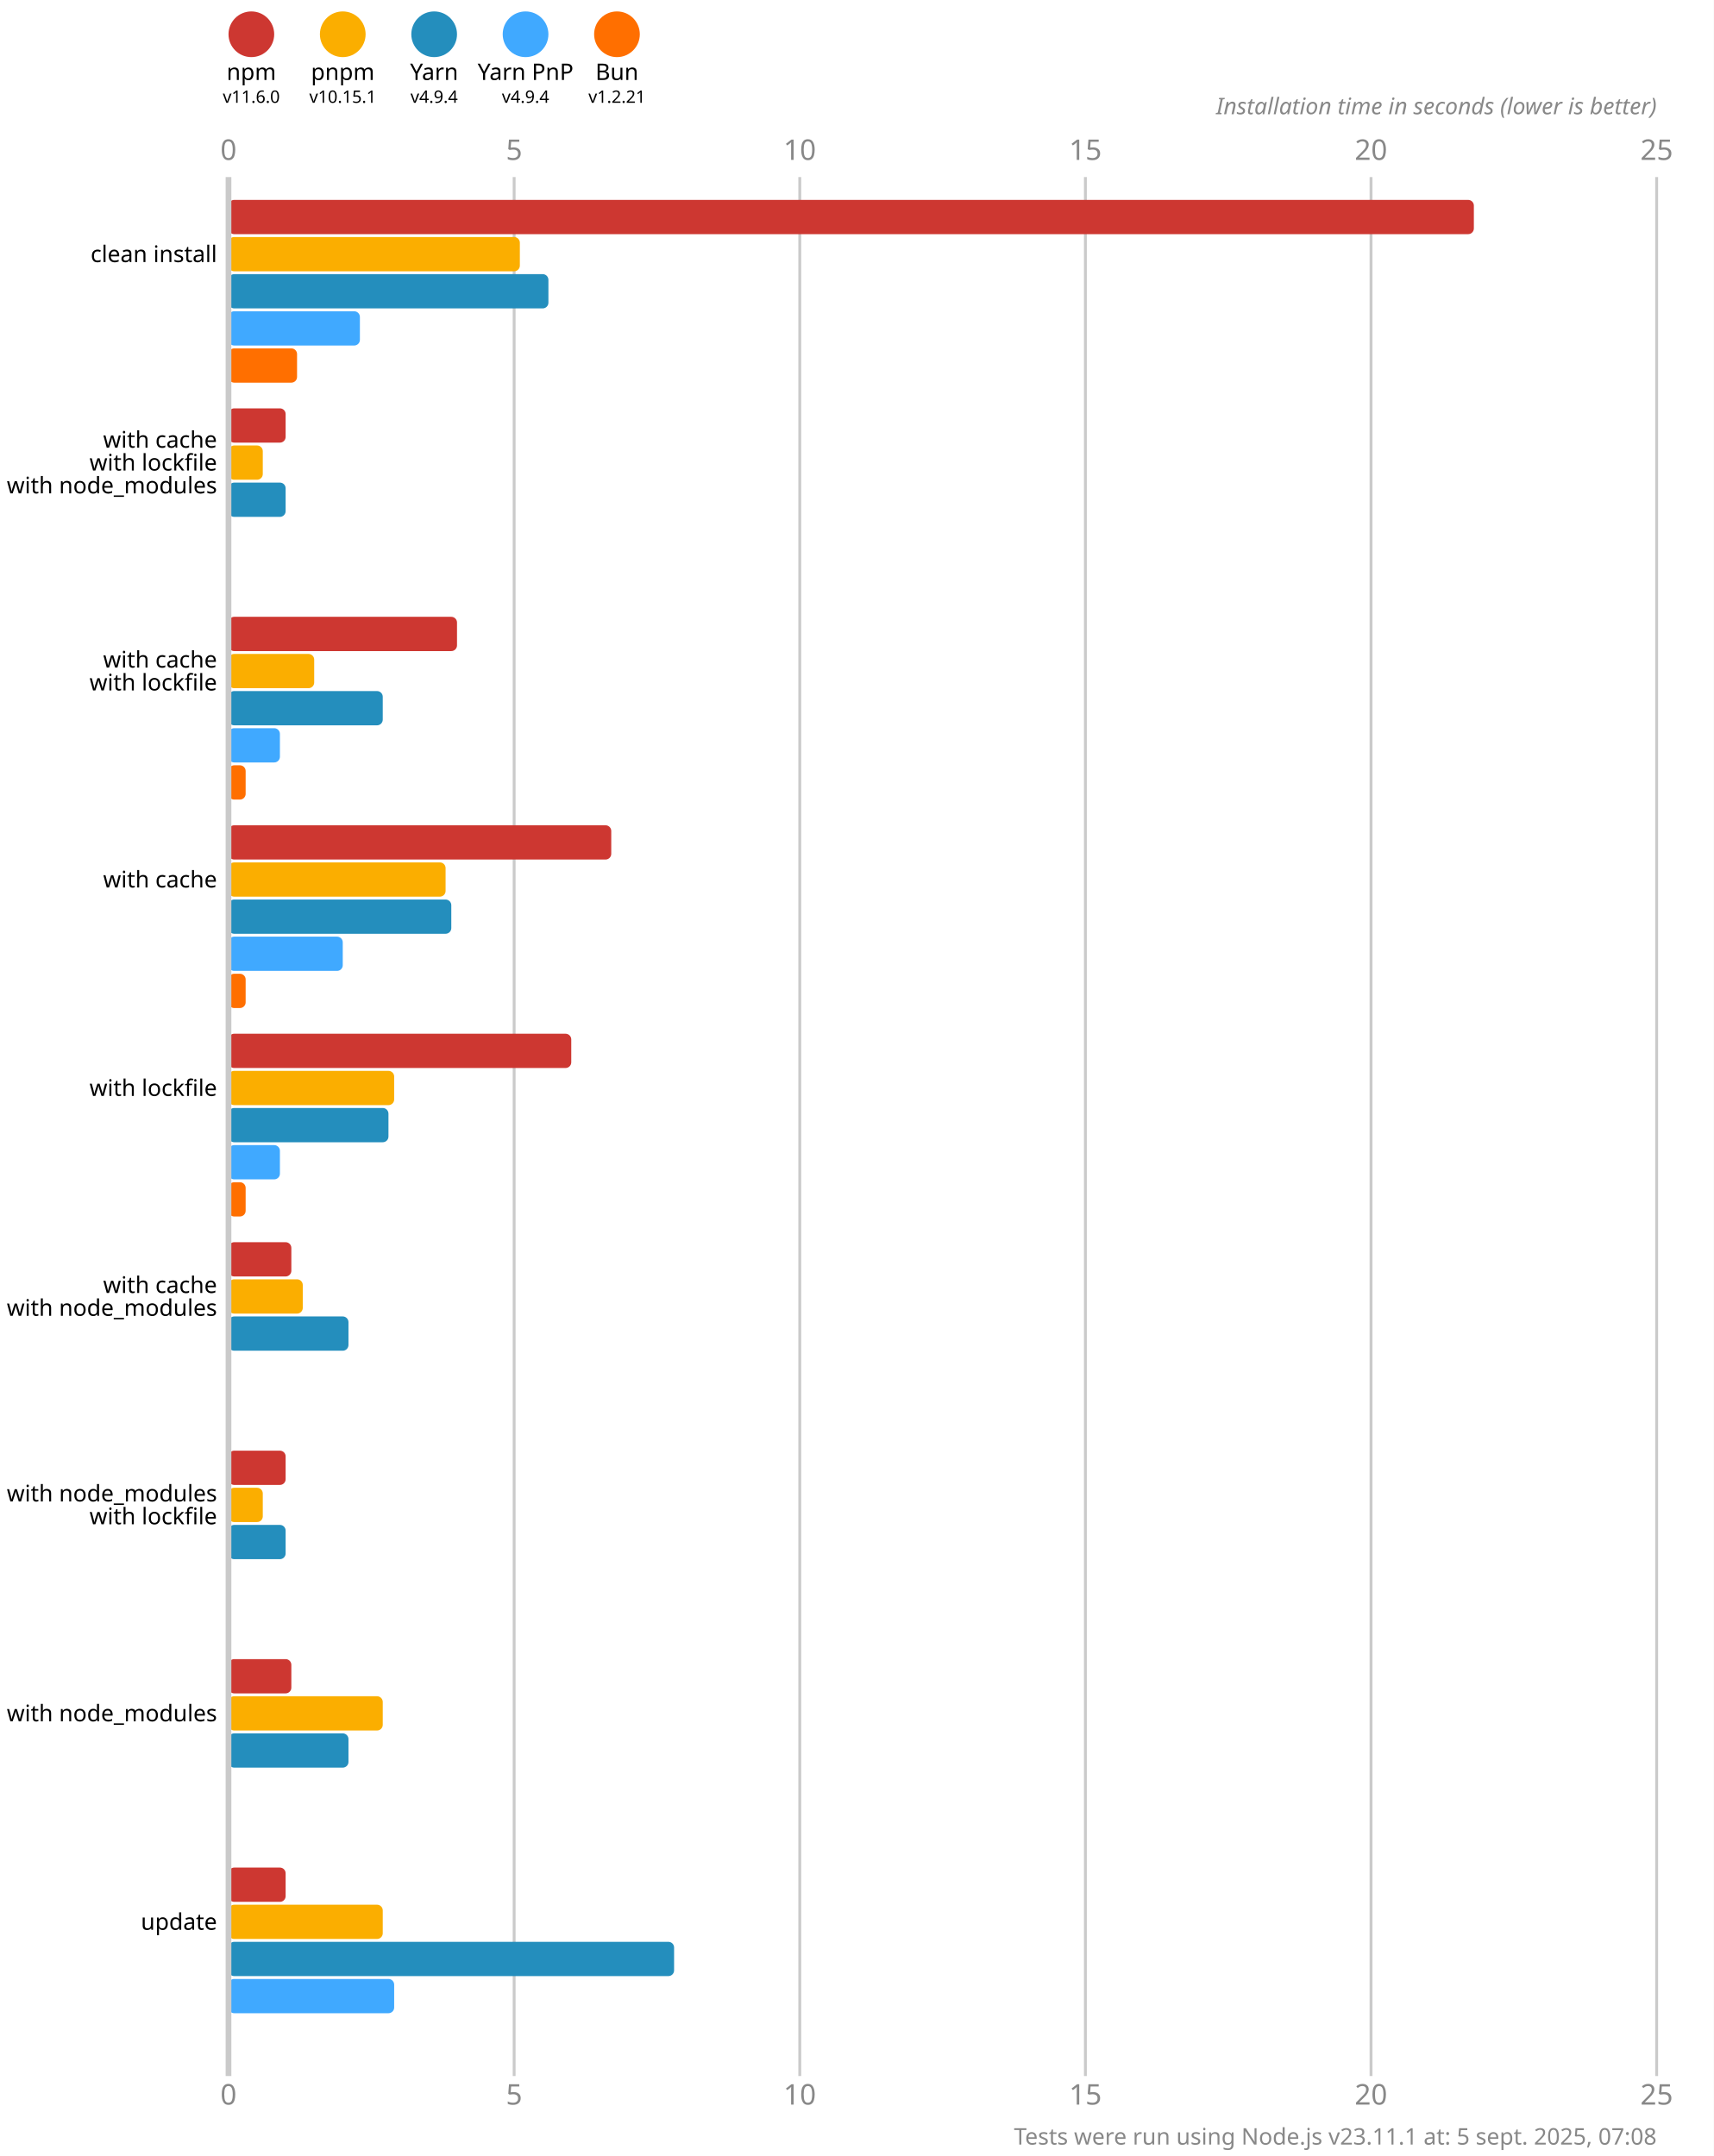
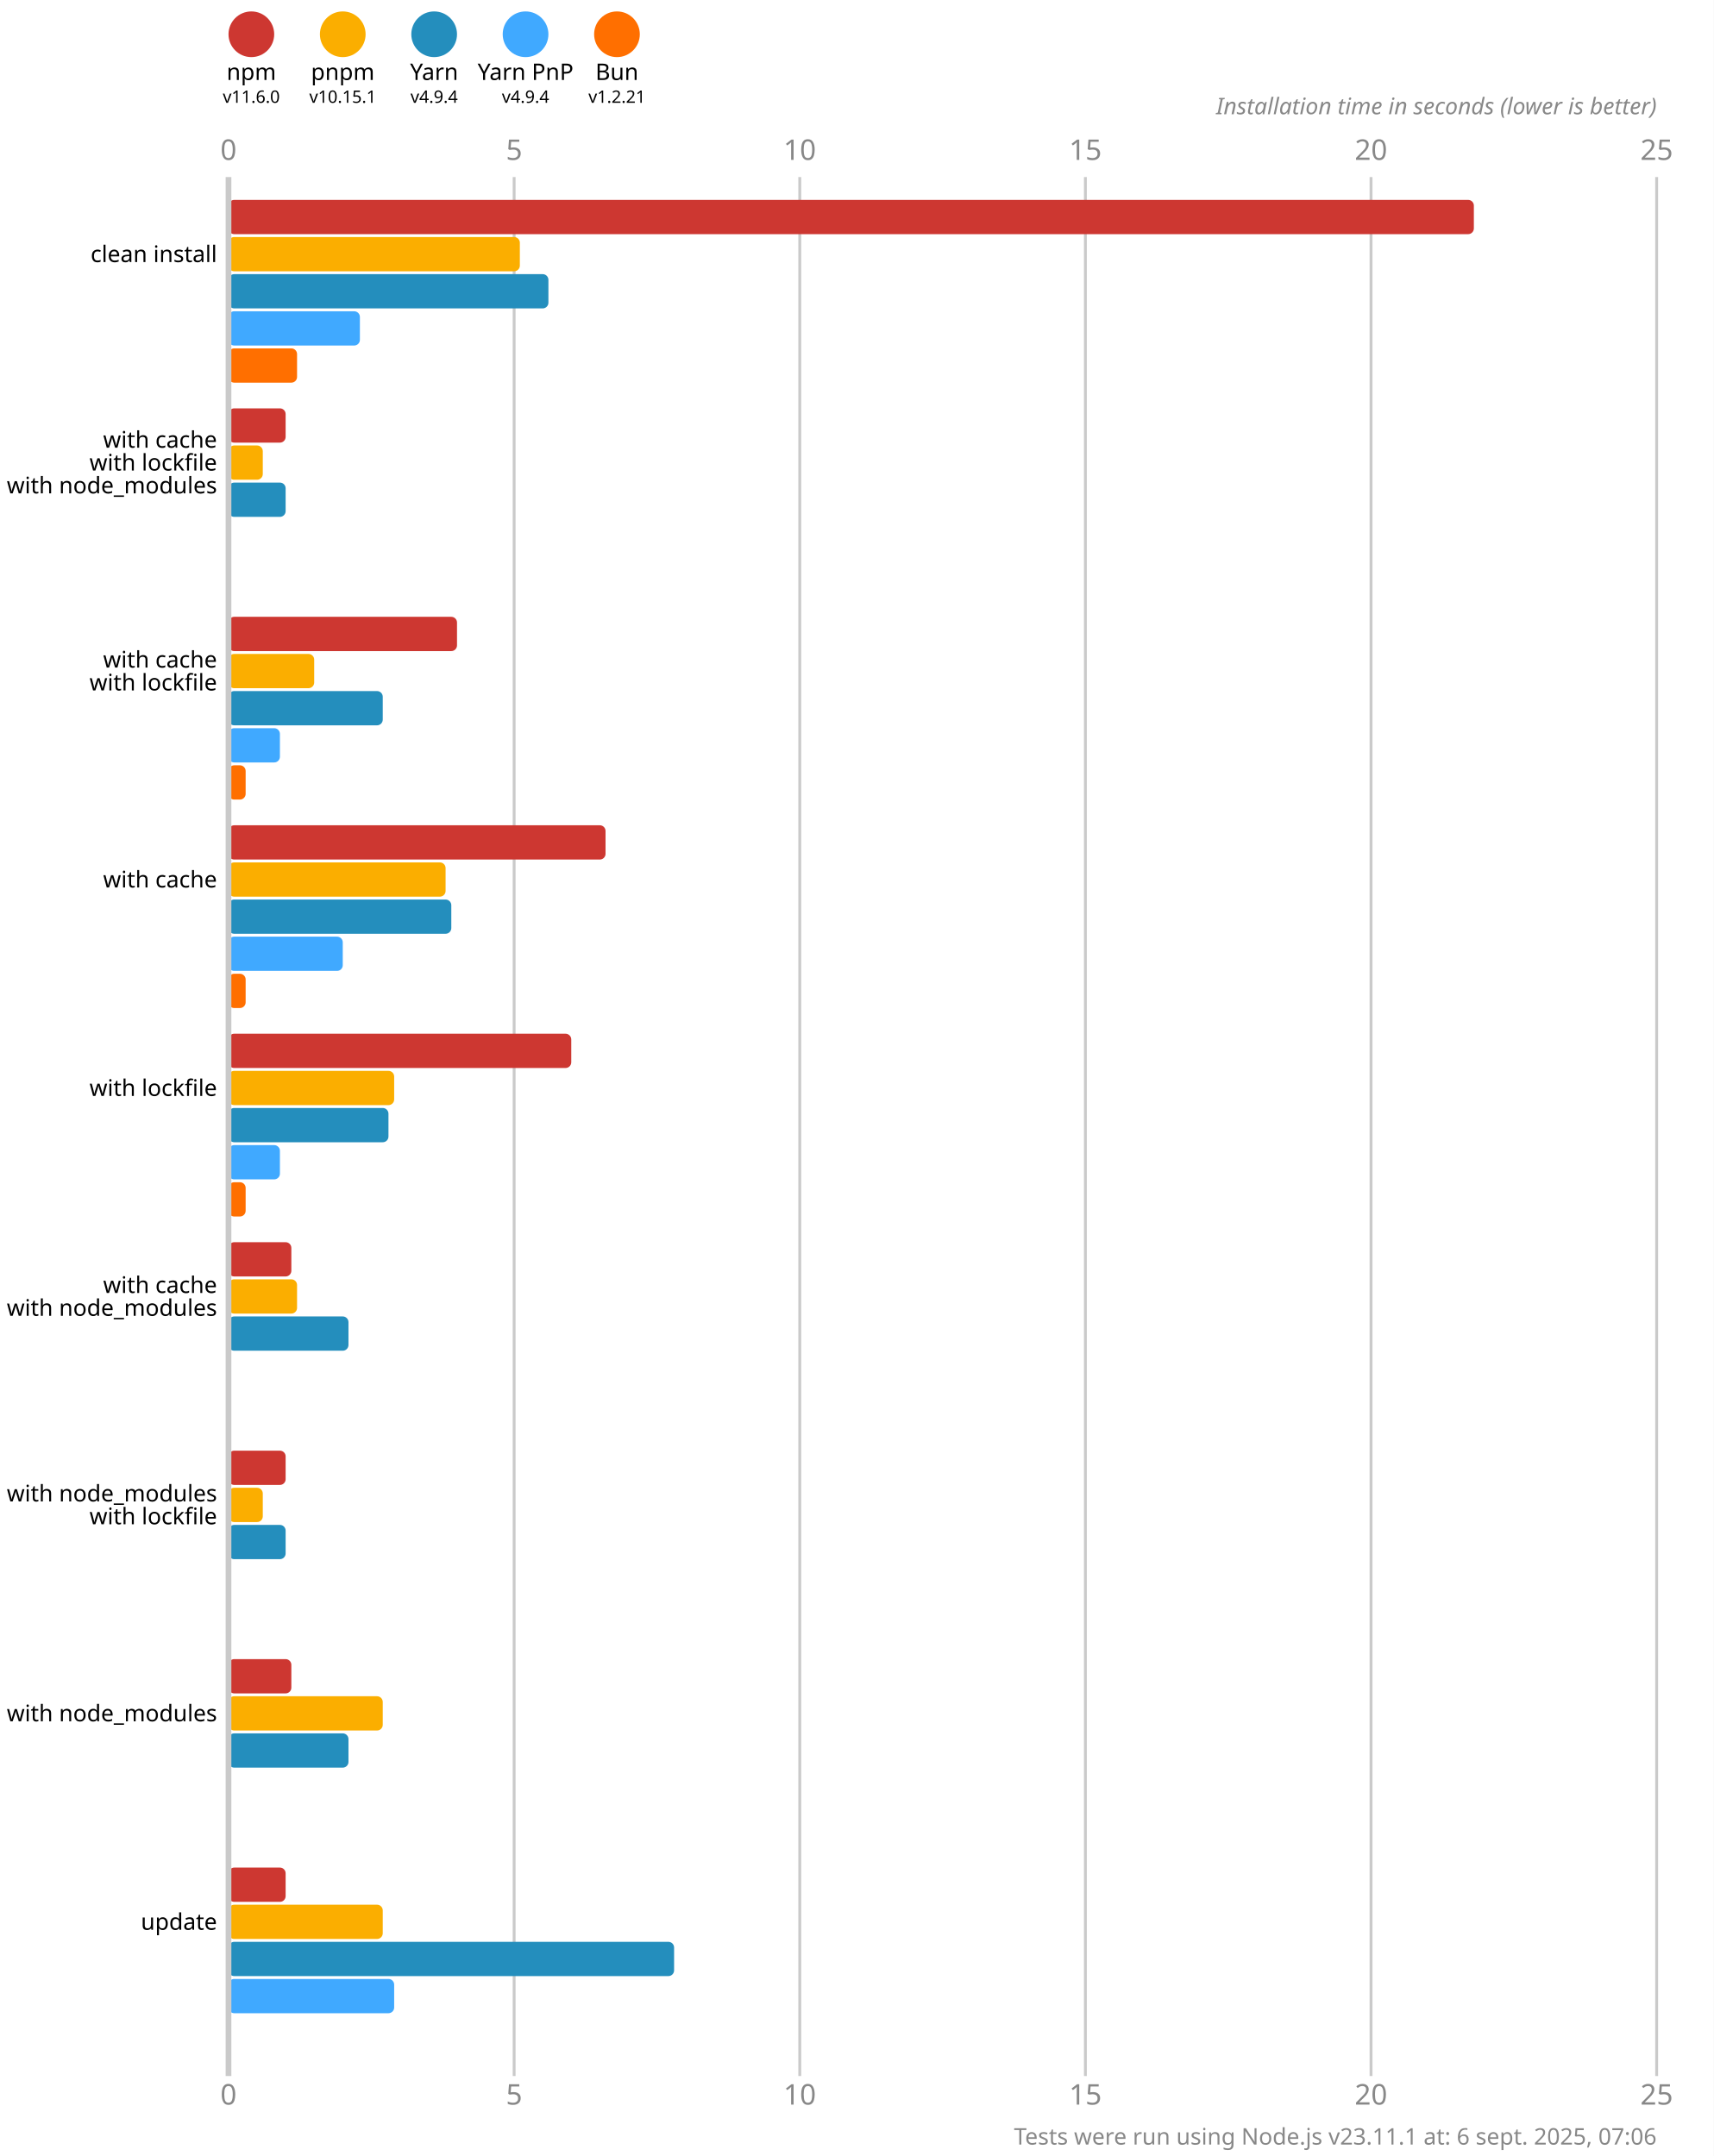
<svg xmlns="http://www.w3.org/2000/svg" version="1.1" viewBox="0 0 300 377.5">
  <style>
    .font { font-family: sans-serif; }
    .s3 { font-size: 3px; }
    .s4 { font-size: 4px; }
    .s5 { font-size: 5px; }
    .line { stroke: #cacaca; }
    .width { stroke-width: 0.5; }
    .text { fill: #888; }
  </style>
  <rect x="0" y="0" width="300" height="377.5" fill="#fff" />
  <circle cx="44" cy="6" r="4" fill="#cd3731" />
  <text x="44" y="14" class="font s4" text-anchor="middle">npm</text>
  <text x="44" y="18" class="font s3" text-anchor="middle">v11.6.0</text>
  <circle cx="60" cy="6" r="4" fill="#fbae00" />
  <text x="60" y="14" class="font s4" text-anchor="middle">pnpm</text>
  <text x="60" y="18" class="font s3" text-anchor="middle">v10.15.1</text>
  <circle cx="76" cy="6" r="4" fill="#248ebd" />
  <text x="76" y="14" class="font s4" text-anchor="middle">Yarn</text>
  <text x="76" y="18" class="font s3" text-anchor="middle">v4.9.4</text>
  <circle cx="92" cy="6" r="4" fill="#40a9ff" />
  <text x="92" y="14" class="font s4" text-anchor="middle">Yarn PnP</text>
  <text x="92" y="18" class="font s3" text-anchor="middle">v4.9.4</text>
  <circle cx="108" cy="6" r="4" fill="#ff6f00" />
  <text x="108" y="14" class="font s4" text-anchor="middle">Bun</text>
  <text x="108" y="18" class="font s3" text-anchor="middle">v1.2.21</text>
  <text x="40" y="28" class="font s5 text" text-anchor="middle">0</text>
  <text x="40" y="368.5" class="font s5 text" text-anchor="middle">0</text>
  <line x1="90" y1="31" x2="90" y2="363.5" class="line width" />
  <text x="90" y="28" class="font s5 text" text-anchor="middle">5</text>
  <text x="90" y="368.5" class="font s5 text" text-anchor="middle">5</text>
  <line x1="140" y1="31" x2="140" y2="363.5" class="line width" />
  <text x="140" y="28" class="font s5 text" text-anchor="middle">10</text>
  <text x="140" y="368.5" class="font s5 text" text-anchor="middle">10</text>
  <line x1="190" y1="31" x2="190" y2="363.5" class="line width" />
  <text x="190" y="28" class="font s5 text" text-anchor="middle">15</text>
  <text x="190" y="368.5" class="font s5 text" text-anchor="middle">15</text>
  <line x1="240" y1="31" x2="240" y2="363.5" class="line width" />
  <text x="240" y="28" class="font s5 text" text-anchor="middle">20</text>
  <text x="240" y="368.5" class="font s5 text" text-anchor="middle">20</text>
  <line x1="290" y1="31" x2="290" y2="363.5" class="line width" />
  <text x="290" y="28" class="font s5 text" text-anchor="middle">25</text>
  <text x="290" y="368.5" class="font s5 text" text-anchor="middle">25</text>
  <text x="290" y="20" class="font s4 text" font-style="italic" text-anchor="end">Installation time in seconds (lower is better)</text>
  <rect x="40" y="35" width="218" height="6" fill="#cd3731" rx="1" ry="1" />
  <rect x="40" y="41.5" width="51" height="6" fill="#fbae00" rx="1" ry="1" />
  <rect x="40" y="48" width="56" height="6" fill="#248ebd" rx="1" ry="1" />
  <rect x="40" y="54.5" width="23" height="6" fill="#40a9ff" rx="1" ry="1" />
  <rect x="40" y="61" width="12" height="6" fill="#ff6f00" rx="1" ry="1" />
  <rect x="40" y="71.5" width="10" height="6" fill="#cd3731" rx="1" ry="1" />
  <rect x="40" y="78" width="6" height="6" fill="#fbae00" rx="1" ry="1" />
  <rect x="40" y="84.5" width="10" height="6" fill="#248ebd" rx="1" ry="1" />
  <rect x="40" y="91" width="0" height="6" fill="#40a9ff" rx="1" ry="1" />
  <rect x="40" y="97.5" width="0" height="6" fill="#ff6f00" rx="1" ry="1" />
  <rect x="40" y="108" width="40" height="6" fill="#cd3731" rx="1" ry="1" />
  <rect x="40" y="114.5" width="15" height="6" fill="#fbae00" rx="1" ry="1" />
  <rect x="40" y="121" width="27" height="6" fill="#248ebd" rx="1" ry="1" />
  <rect x="40" y="127.5" width="9" height="6" fill="#40a9ff" rx="1" ry="1" />
  <rect x="40" y="134" width="3" height="6" fill="#ff6f00" rx="1" ry="1" />
-   <rect x="40" y="144.5" width="67" height="6" fill="#cd3731" rx="1" ry="1" />
+   <rect x="40" y="144.5" width="66" height="6" fill="#cd3731" rx="1" ry="1" />
  <rect x="40" y="151" width="38" height="6" fill="#fbae00" rx="1" ry="1" />
  <rect x="40" y="157.5" width="39" height="6" fill="#248ebd" rx="1" ry="1" />
  <rect x="40" y="164" width="20" height="6" fill="#40a9ff" rx="1" ry="1" />
  <rect x="40" y="170.5" width="3" height="6" fill="#ff6f00" rx="1" ry="1" />
  <rect x="40" y="181" width="60" height="6" fill="#cd3731" rx="1" ry="1" />
  <rect x="40" y="187.5" width="29" height="6" fill="#fbae00" rx="1" ry="1" />
  <rect x="40" y="194" width="28" height="6" fill="#248ebd" rx="1" ry="1" />
  <rect x="40" y="200.5" width="9" height="6" fill="#40a9ff" rx="1" ry="1" />
  <rect x="40" y="207" width="3" height="6" fill="#ff6f00" rx="1" ry="1" />
  <rect x="40" y="217.5" width="11" height="6" fill="#cd3731" rx="1" ry="1" />
-   <rect x="40" y="224" width="13" height="6" fill="#fbae00" rx="1" ry="1" />
+   <rect x="40" y="224" width="12" height="6" fill="#fbae00" rx="1" ry="1" />
  <rect x="40" y="230.5" width="21" height="6" fill="#248ebd" rx="1" ry="1" />
  <rect x="40" y="237" width="0" height="6" fill="#40a9ff" rx="1" ry="1" />
  <rect x="40" y="243.5" width="0" height="6" fill="#ff6f00" rx="1" ry="1" />
  <rect x="40" y="254" width="10" height="6" fill="#cd3731" rx="1" ry="1" />
  <rect x="40" y="260.5" width="6" height="6" fill="#fbae00" rx="1" ry="1" />
  <rect x="40" y="267" width="10" height="6" fill="#248ebd" rx="1" ry="1" />
  <rect x="40" y="273.5" width="0" height="6" fill="#40a9ff" rx="1" ry="1" />
  <rect x="40" y="280" width="0" height="6" fill="#ff6f00" rx="1" ry="1" />
  <rect x="40" y="290.5" width="11" height="6" fill="#cd3731" rx="1" ry="1" />
  <rect x="40" y="297" width="27" height="6" fill="#fbae00" rx="1" ry="1" />
  <rect x="40" y="303.5" width="21" height="6" fill="#248ebd" rx="1" ry="1" />
  <rect x="40" y="310" width="0" height="6" fill="#40a9ff" rx="1" ry="1" />
  <rect x="40" y="316.5" width="0" height="6" fill="#ff6f00" rx="1" ry="1" />
  <rect x="40" y="327" width="10" height="6" fill="#cd3731" rx="1" ry="1" />
  <rect x="40" y="333.5" width="27" height="6" fill="#fbae00" rx="1" ry="1" />
  <rect x="40" y="340" width="78" height="6" fill="#248ebd" rx="1" ry="1" />
  <rect x="40" y="346.5" width="29" height="6" fill="#40a9ff" rx="1" ry="1" />
  <rect x="40" y="353" width="0" height="6" fill="#ff6f00" rx="1" ry="1" />
  <line x1="40" y1="31" x2="40" y2="363.5" class="line" />
  <text x="38" y="44.5" class="font s4" dominant-baseline="middle" text-anchor="end">clean install</text>
  <text x="38" y="77" class="font s4" dominant-baseline="middle" text-anchor="end">with cache</text>
  <text x="38" y="81" class="font s4" dominant-baseline="middle" text-anchor="end">with lockfile</text>
  <text x="38" y="85" class="font s4" dominant-baseline="middle" text-anchor="end">with node_modules</text>
  <text x="38" y="115.5" class="font s4" dominant-baseline="middle" text-anchor="end">with cache</text>
  <text x="38" y="119.5" class="font s4" dominant-baseline="middle" text-anchor="end">with lockfile</text>
  <text x="38" y="154" class="font s4" dominant-baseline="middle" text-anchor="end">with cache</text>
  <text x="38" y="190.5" class="font s4" dominant-baseline="middle" text-anchor="end">with lockfile</text>
  <text x="38" y="225" class="font s4" dominant-baseline="middle" text-anchor="end">with cache</text>
  <text x="38" y="229" class="font s4" dominant-baseline="middle" text-anchor="end">with node_modules</text>
  <text x="38" y="261.5" class="font s4" dominant-baseline="middle" text-anchor="end">with node_modules</text>
  <text x="38" y="265.5" class="font s4" dominant-baseline="middle" text-anchor="end">with lockfile</text>
  <text x="38" y="300" class="font s4" dominant-baseline="middle" text-anchor="end">with node_modules</text>
  <text x="38" y="336.5" class="font s4" dominant-baseline="middle" text-anchor="end">update</text>
-   <text x="290" y="375.5" class="font s4 text" text-anchor="end">Tests were run using Node.js v23.11.1 at: 5 sept. 2025, 07:08</text>
+   <text x="290" y="375.5" class="font s4 text" text-anchor="end">Tests were run using Node.js v23.11.1 at: 6 sept. 2025, 07:06</text>
</svg>
